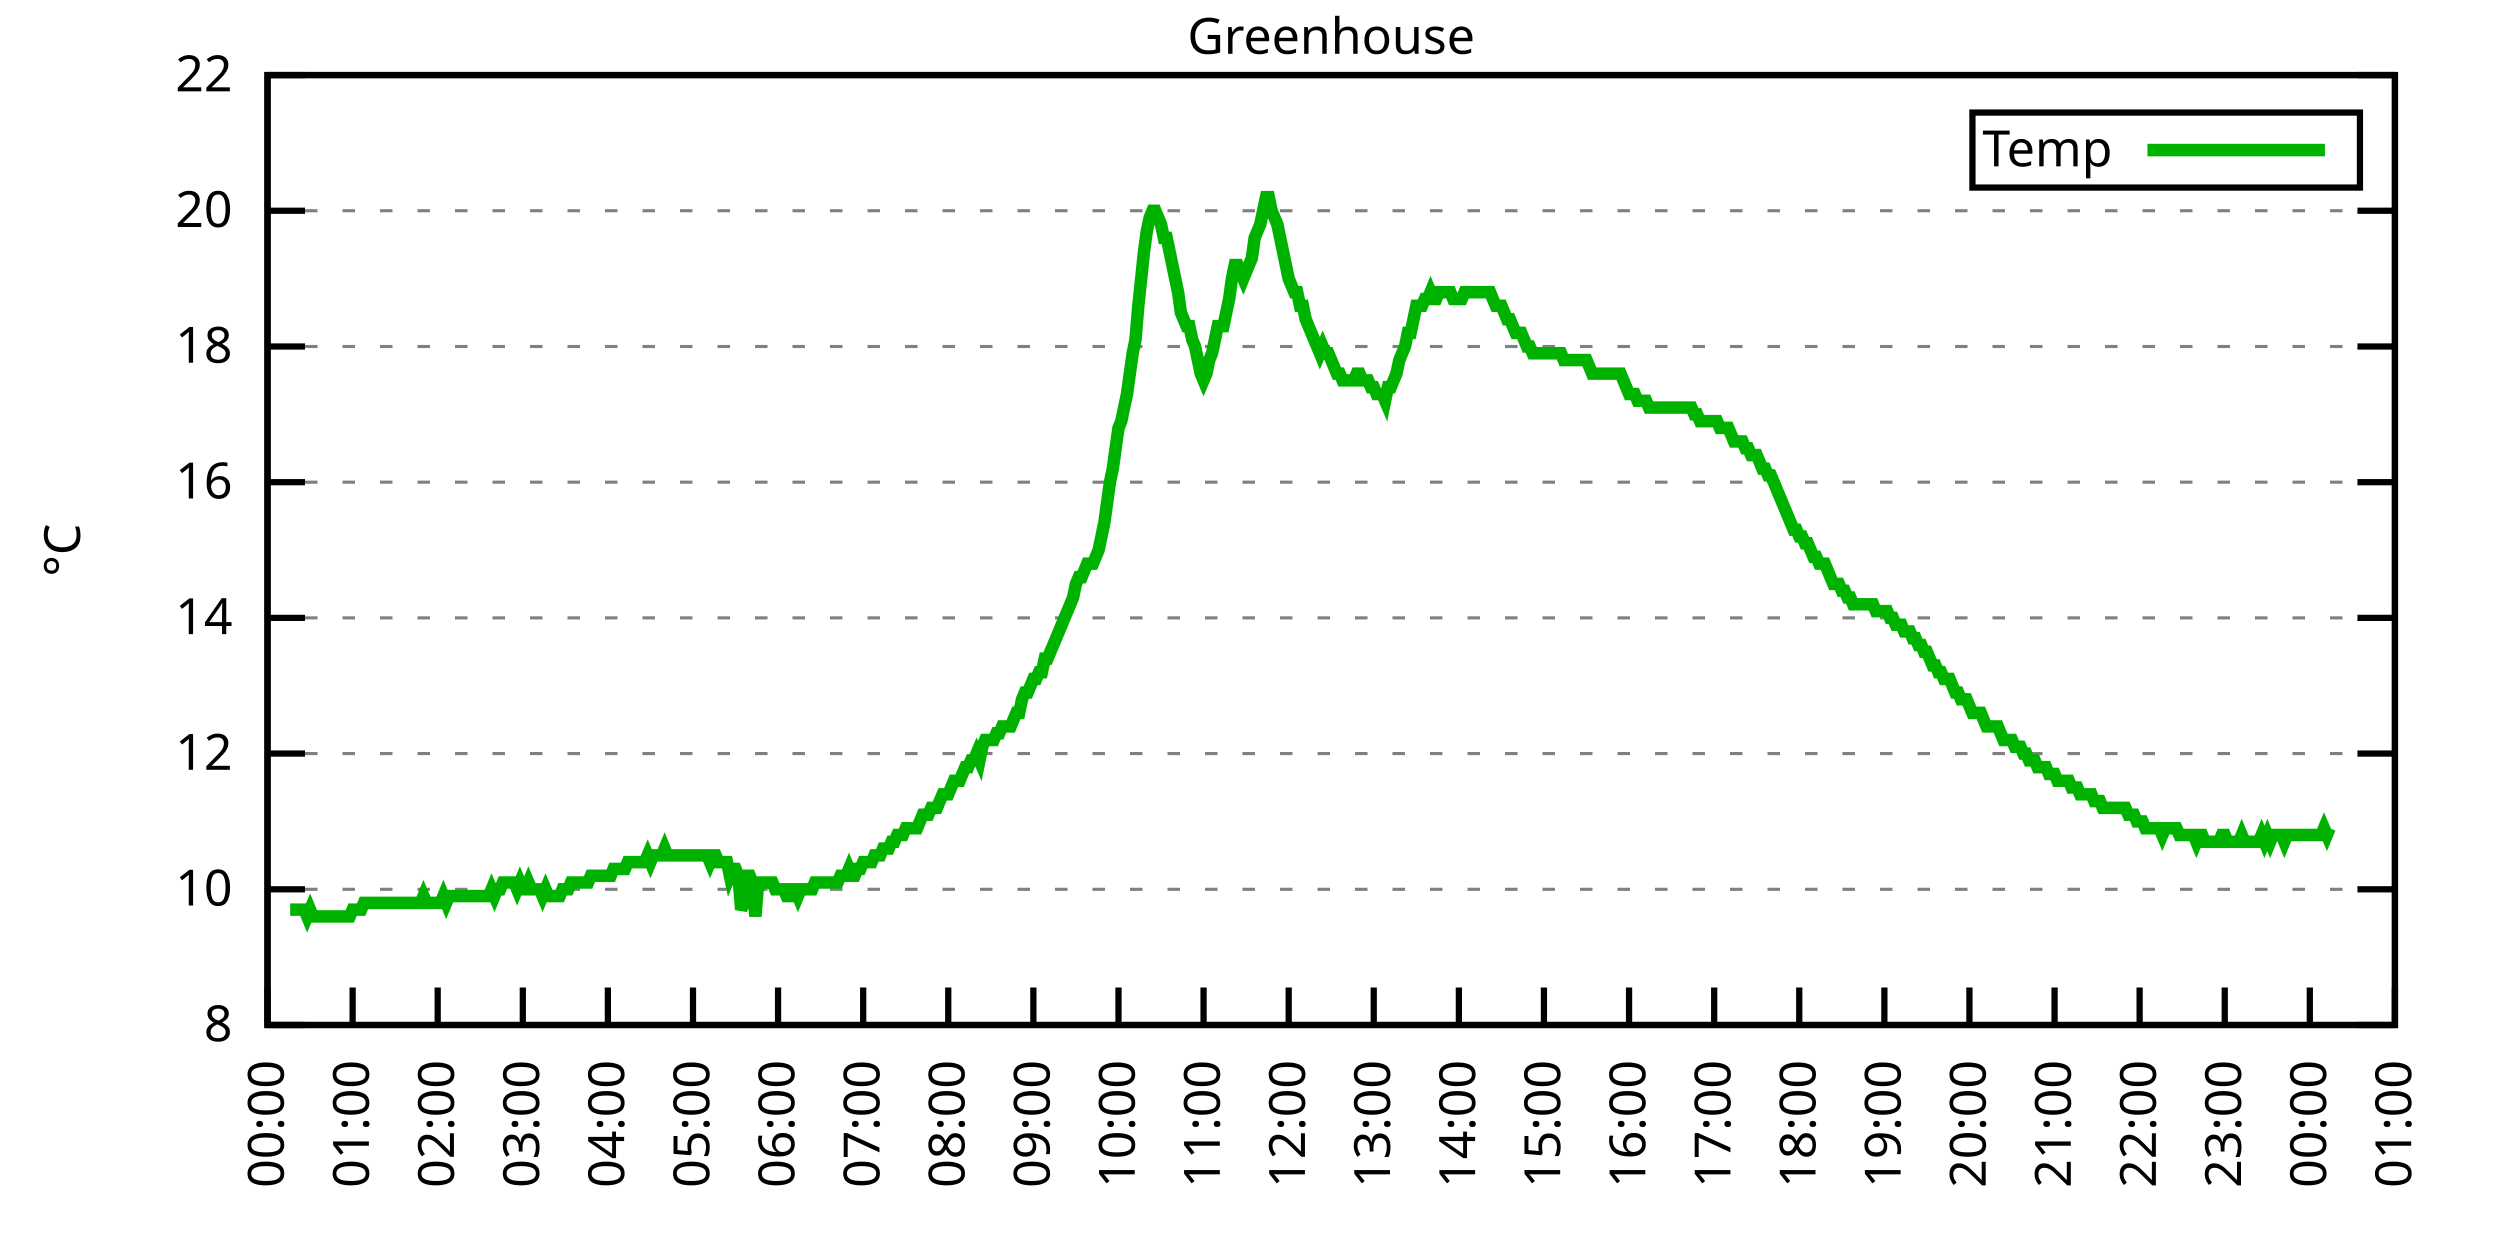
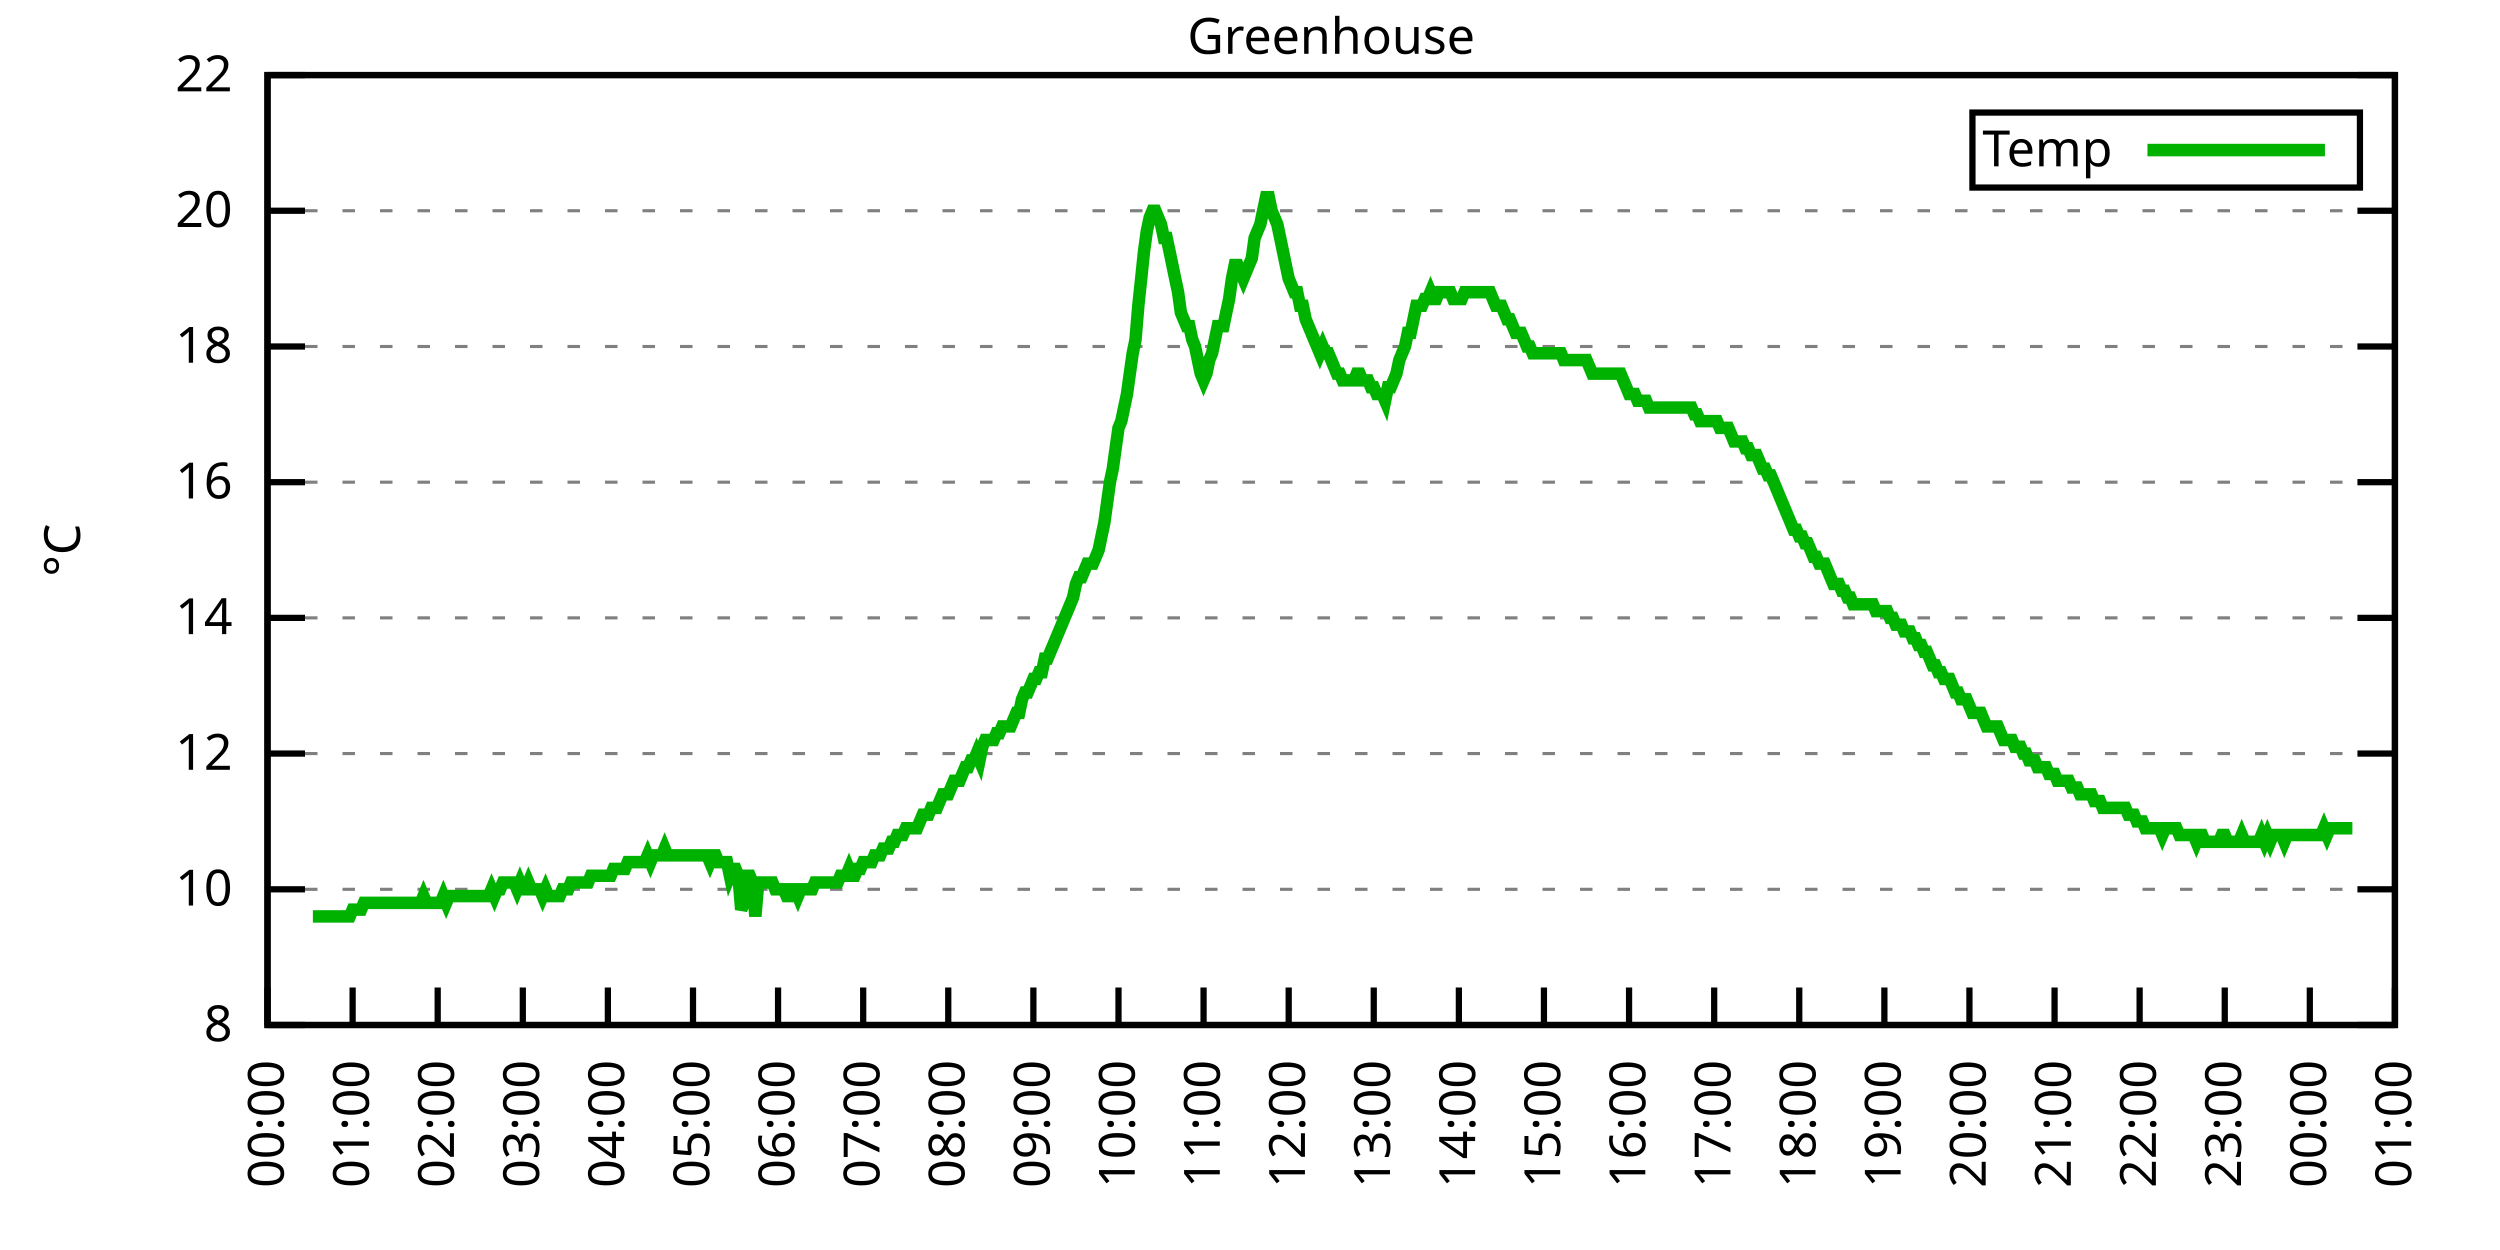
<svg xmlns="http://www.w3.org/2000/svg" xmlns:xlink="http://www.w3.org/1999/xlink" width="400" height="200" viewBox="0 0 400 200">
  <g id="gnuplot_canvas">
    <rect x="0" y="0" width="400" height="200" fill="none" />
    <defs>
      <circle id="gpDot" r="0.5" stroke-width="0.5" stroke="currentColor" />
      <path id="gpPt0" stroke-width="0.333" stroke="currentColor" d="M-1,0 h2 M0,-1 v2" />
      <path id="gpPt1" stroke-width="0.333" stroke="currentColor" d="M-1,-1 L1,1 M1,-1 L-1,1" />
      <path id="gpPt2" stroke-width="0.333" stroke="currentColor" d="M-1,0 L1,0 M0,-1 L0,1 M-1,-1 L1,1 M-1,1 L1,-1" />
      <rect id="gpPt3" stroke-width="0.333" stroke="currentColor" x="-1" y="-1" width="2" height="2" />
      <rect id="gpPt4" stroke-width="0.333" stroke="currentColor" fill="currentColor" x="-1" y="-1" width="2" height="2" />
      <circle id="gpPt5" stroke-width="0.333" stroke="currentColor" cx="0" cy="0" r="1" />
      <use xlink:href="#gpPt5" id="gpPt6" fill="currentColor" stroke="none" />
      <path id="gpPt7" stroke-width="0.333" stroke="currentColor" d="M0,-1.33 L-1.33,0.67 L1.33,0.67 z" />
      <use xlink:href="#gpPt7" id="gpPt8" fill="currentColor" stroke="none" />
      <use xlink:href="#gpPt7" id="gpPt9" stroke="currentColor" transform="rotate(180)" />
      <use xlink:href="#gpPt9" id="gpPt10" fill="currentColor" stroke="none" />
      <use xlink:href="#gpPt3" id="gpPt11" stroke="currentColor" transform="rotate(45)" />
      <use xlink:href="#gpPt11" id="gpPt12" fill="currentColor" stroke="none" />
      <path id="gpPt13" stroke-width="0.333" stroke="currentColor" d="M0,1.330 L1.265,0.411 L0.782,-1.067 L-0.782,-1.076 L-1.265,0.411 z" />
      <use xlink:href="#gpPt13" id="gpPt14" fill="currentColor" stroke="none" />
      <filter id="textbox" filterUnits="objectBoundingBox" x="0" y="0" height="1" width="1">
        <feFlood flood-color="white" flood-opacity="1" result="bgnd" />
        <feComposite in="SourceGraphic" in2="bgnd" operator="atop" />
      </filter>
      <filter id="greybox" filterUnits="objectBoundingBox" x="0" y="0" height="1" width="1">
        <feFlood flood-color="lightgrey" flood-opacity="1" result="grey" />
        <feComposite in="SourceGraphic" in2="grey" operator="atop" />
      </filter>
    </defs>
    <g fill="none" color="white" stroke="currentColor" stroke-width="1.00" stroke-linecap="butt" stroke-linejoin="miter">
</g>
    <g fill="none" color="black" stroke="currentColor" stroke-width="1.00" stroke-linecap="butt" stroke-linejoin="miter">
      <g stroke="none" shape-rendering="crispEdges">
        <polygon fill="rgb(255, 255, 255)" points="42.80,164.00 383.18,164.00 383.18,12.02 42.80,12.02 " />
      </g>
    </g>
    <g fill="none" color="black" stroke="currentColor" stroke-width="1.00" stroke-linecap="butt" stroke-linejoin="miter">
</g>
    <g fill="none" color="black" stroke="black" stroke-width="0.50" stroke-linecap="butt" stroke-linejoin="miter">
</g>
    <g fill="none" color="gray" stroke="currentColor" stroke-width="0.50" stroke-linecap="butt" stroke-linejoin="miter">
      <path stroke="gray" stroke-dasharray="2,4" class="gridline" d="M42.80,164.00 L383.19,164.00  " />
    </g>
    <g fill="none" color="gray" stroke="gray" stroke-width="1.00" stroke-linecap="butt" stroke-linejoin="miter">
</g>
    <g fill="none" color="black" stroke="currentColor" stroke-width="1.00" stroke-linecap="butt" stroke-linejoin="miter">
      <path stroke="black" d="M42.80,164.00 L48.80,164.00 M383.19,164.00 L377.19,164.00  " />
      <g transform="translate(37.20,166.60)" stroke="none" fill="black" font-family="Sans" font-size="8.00" text-anchor="end">
        <text>
          <tspan font-family="Sans"> 8</tspan>
        </text>
      </g>
    </g>
    <g fill="none" color="black" stroke="currentColor" stroke-width="1.00" stroke-linecap="butt" stroke-linejoin="miter">
</g>
    <g fill="none" color="black" stroke="black" stroke-width="0.50" stroke-linecap="butt" stroke-linejoin="miter">
</g>
    <g fill="none" color="gray" stroke="currentColor" stroke-width="0.50" stroke-linecap="butt" stroke-linejoin="miter">
      <path stroke="gray" stroke-dasharray="2,4" class="gridline" d="M42.80,142.29 L383.19,142.29  " />
    </g>
    <g fill="none" color="gray" stroke="gray" stroke-width="1.00" stroke-linecap="butt" stroke-linejoin="miter">
</g>
    <g fill="none" color="black" stroke="currentColor" stroke-width="1.00" stroke-linecap="butt" stroke-linejoin="miter">
      <path stroke="black" d="M42.80,142.29 L48.80,142.29 M383.19,142.29 L377.19,142.29  " />
      <g transform="translate(37.20,144.89)" stroke="none" fill="black" font-family="Sans" font-size="8.00" text-anchor="end">
        <text>
          <tspan font-family="Sans"> 10</tspan>
        </text>
      </g>
    </g>
    <g fill="none" color="black" stroke="currentColor" stroke-width="1.00" stroke-linecap="butt" stroke-linejoin="miter">
</g>
    <g fill="none" color="black" stroke="black" stroke-width="0.50" stroke-linecap="butt" stroke-linejoin="miter">
</g>
    <g fill="none" color="gray" stroke="currentColor" stroke-width="0.50" stroke-linecap="butt" stroke-linejoin="miter">
      <path stroke="gray" stroke-dasharray="2,4" class="gridline" d="M42.80,120.57 L383.19,120.57  " />
    </g>
    <g fill="none" color="gray" stroke="gray" stroke-width="1.00" stroke-linecap="butt" stroke-linejoin="miter">
</g>
    <g fill="none" color="black" stroke="currentColor" stroke-width="1.00" stroke-linecap="butt" stroke-linejoin="miter">
      <path stroke="black" d="M42.80,120.57 L48.80,120.57 M383.19,120.57 L377.19,120.57  " />
      <g transform="translate(37.20,123.17)" stroke="none" fill="black" font-family="Sans" font-size="8.00" text-anchor="end">
        <text>
          <tspan font-family="Sans"> 12</tspan>
        </text>
      </g>
    </g>
    <g fill="none" color="black" stroke="currentColor" stroke-width="1.00" stroke-linecap="butt" stroke-linejoin="miter">
</g>
    <g fill="none" color="black" stroke="black" stroke-width="0.50" stroke-linecap="butt" stroke-linejoin="miter">
</g>
    <g fill="none" color="gray" stroke="currentColor" stroke-width="0.50" stroke-linecap="butt" stroke-linejoin="miter">
      <path stroke="gray" stroke-dasharray="2,4" class="gridline" d="M42.80,98.86 L383.19,98.86  " />
    </g>
    <g fill="none" color="gray" stroke="gray" stroke-width="1.00" stroke-linecap="butt" stroke-linejoin="miter">
</g>
    <g fill="none" color="black" stroke="currentColor" stroke-width="1.00" stroke-linecap="butt" stroke-linejoin="miter">
      <path stroke="black" d="M42.80,98.86 L48.80,98.86 M383.19,98.86 L377.19,98.86  " />
      <g transform="translate(37.20,101.46)" stroke="none" fill="black" font-family="Sans" font-size="8.00" text-anchor="end">
        <text>
          <tspan font-family="Sans"> 14</tspan>
        </text>
      </g>
    </g>
    <g fill="none" color="black" stroke="currentColor" stroke-width="1.00" stroke-linecap="butt" stroke-linejoin="miter">
</g>
    <g fill="none" color="black" stroke="black" stroke-width="0.50" stroke-linecap="butt" stroke-linejoin="miter">
</g>
    <g fill="none" color="gray" stroke="currentColor" stroke-width="0.50" stroke-linecap="butt" stroke-linejoin="miter">
      <path stroke="gray" stroke-dasharray="2,4" class="gridline" d="M42.80,77.15 L383.19,77.15  " />
    </g>
    <g fill="none" color="gray" stroke="gray" stroke-width="1.00" stroke-linecap="butt" stroke-linejoin="miter">
</g>
    <g fill="none" color="black" stroke="currentColor" stroke-width="1.00" stroke-linecap="butt" stroke-linejoin="miter">
      <path stroke="black" d="M42.80,77.15 L48.80,77.15 M383.19,77.15 L377.19,77.15  " />
      <g transform="translate(37.20,79.75)" stroke="none" fill="black" font-family="Sans" font-size="8.00" text-anchor="end">
        <text>
          <tspan font-family="Sans"> 16</tspan>
        </text>
      </g>
    </g>
    <g fill="none" color="black" stroke="currentColor" stroke-width="1.00" stroke-linecap="butt" stroke-linejoin="miter">
</g>
    <g fill="none" color="black" stroke="black" stroke-width="0.50" stroke-linecap="butt" stroke-linejoin="miter">
</g>
    <g fill="none" color="gray" stroke="currentColor" stroke-width="0.50" stroke-linecap="butt" stroke-linejoin="miter">
      <path stroke="gray" stroke-dasharray="2,4" class="gridline" d="M42.80,55.44 L383.19,55.44  " />
    </g>
    <g fill="none" color="gray" stroke="gray" stroke-width="1.00" stroke-linecap="butt" stroke-linejoin="miter">
</g>
    <g fill="none" color="black" stroke="currentColor" stroke-width="1.00" stroke-linecap="butt" stroke-linejoin="miter">
      <path stroke="black" d="M42.80,55.44 L48.80,55.44 M383.19,55.44 L377.19,55.44  " />
      <g transform="translate(37.20,58.04)" stroke="none" fill="black" font-family="Sans" font-size="8.00" text-anchor="end">
        <text>
          <tspan font-family="Sans"> 18</tspan>
        </text>
      </g>
    </g>
    <g fill="none" color="black" stroke="currentColor" stroke-width="1.00" stroke-linecap="butt" stroke-linejoin="miter">
</g>
    <g fill="none" color="black" stroke="black" stroke-width="0.50" stroke-linecap="butt" stroke-linejoin="miter">
</g>
    <g fill="none" color="gray" stroke="currentColor" stroke-width="0.50" stroke-linecap="butt" stroke-linejoin="miter">
      <path stroke="gray" stroke-dasharray="2,4" class="gridline" d="M42.80,33.72 L383.19,33.72  " />
    </g>
    <g fill="none" color="gray" stroke="gray" stroke-width="1.00" stroke-linecap="butt" stroke-linejoin="miter">
</g>
    <g fill="none" color="black" stroke="currentColor" stroke-width="1.00" stroke-linecap="butt" stroke-linejoin="miter">
      <path stroke="black" d="M42.80,33.72 L48.80,33.72 M383.19,33.72 L377.19,33.72  " />
      <g transform="translate(37.20,36.32)" stroke="none" fill="black" font-family="Sans" font-size="8.00" text-anchor="end">
        <text>
          <tspan font-family="Sans"> 20</tspan>
        </text>
      </g>
    </g>
    <g fill="none" color="black" stroke="currentColor" stroke-width="1.00" stroke-linecap="butt" stroke-linejoin="miter">
</g>
    <g fill="none" color="black" stroke="black" stroke-width="0.50" stroke-linecap="butt" stroke-linejoin="miter">
</g>
    <g fill="none" color="gray" stroke="currentColor" stroke-width="0.50" stroke-linecap="butt" stroke-linejoin="miter">
      <path stroke="gray" stroke-dasharray="2,4" class="gridline" d="M42.80,12.01 L383.19,12.01  " />
    </g>
    <g fill="none" color="gray" stroke="gray" stroke-width="1.00" stroke-linecap="butt" stroke-linejoin="miter">
</g>
    <g fill="none" color="black" stroke="currentColor" stroke-width="1.00" stroke-linecap="butt" stroke-linejoin="miter">
      <path stroke="black" d="M42.80,12.01 L48.80,12.01 M383.19,12.01 L377.19,12.01  " />
      <g transform="translate(37.20,14.61)" stroke="none" fill="black" font-family="Sans" font-size="8.00" text-anchor="end">
        <text>
          <tspan font-family="Sans"> 22</tspan>
        </text>
      </g>
    </g>
    <g fill="none" color="black" stroke="currentColor" stroke-width="1.00" stroke-linecap="butt" stroke-linejoin="miter">
      <path stroke="black" d="M42.80,164.00 L42.80,158.00  " />
      <g transform="translate(45.40,169.60) rotate(270.00)" stroke="none" fill="black" font-family="Sans" font-size="8.00" text-anchor="end">
        <text>
          <tspan font-family="Sans">00:00</tspan>
        </text>
      </g>
    </g>
    <g fill="none" color="black" stroke="currentColor" stroke-width="1.00" stroke-linecap="butt" stroke-linejoin="miter">
      <path stroke="black" d="M56.42,164.00 L56.42,158.00  " />
      <g transform="translate(59.02,169.60) rotate(270.00)" stroke="none" fill="black" font-family="Sans" font-size="8.00" text-anchor="end">
        <text>
          <tspan font-family="Sans">01:00</tspan>
        </text>
      </g>
    </g>
    <g fill="none" color="black" stroke="currentColor" stroke-width="1.00" stroke-linecap="butt" stroke-linejoin="miter">
      <path stroke="black" d="M70.03,164.00 L70.03,158.00  " />
      <g transform="translate(72.63,169.60) rotate(270.00)" stroke="none" fill="black" font-family="Sans" font-size="8.00" text-anchor="end">
        <text>
          <tspan font-family="Sans">02:00</tspan>
        </text>
      </g>
    </g>
    <g fill="none" color="black" stroke="currentColor" stroke-width="1.00" stroke-linecap="butt" stroke-linejoin="miter">
      <path stroke="black" d="M83.65,164.00 L83.65,158.00  " />
      <g transform="translate(86.25,169.60) rotate(270.00)" stroke="none" fill="black" font-family="Sans" font-size="8.00" text-anchor="end">
        <text>
          <tspan font-family="Sans">03:00</tspan>
        </text>
      </g>
    </g>
    <g fill="none" color="black" stroke="currentColor" stroke-width="1.00" stroke-linecap="butt" stroke-linejoin="miter">
      <path stroke="black" d="M97.26,164.00 L97.26,158.00  " />
      <g transform="translate(99.86,169.60) rotate(270.00)" stroke="none" fill="black" font-family="Sans" font-size="8.00" text-anchor="end">
        <text>
          <tspan font-family="Sans">04:00</tspan>
        </text>
      </g>
    </g>
    <g fill="none" color="black" stroke="currentColor" stroke-width="1.00" stroke-linecap="butt" stroke-linejoin="miter">
      <path stroke="black" d="M110.88,164.00 L110.88,158.00  " />
      <g transform="translate(113.48,169.60) rotate(270.00)" stroke="none" fill="black" font-family="Sans" font-size="8.00" text-anchor="end">
        <text>
          <tspan font-family="Sans">05:00</tspan>
        </text>
      </g>
    </g>
    <g fill="none" color="black" stroke="currentColor" stroke-width="1.00" stroke-linecap="butt" stroke-linejoin="miter">
      <path stroke="black" d="M124.49,164.00 L124.49,158.00  " />
      <g transform="translate(127.09,169.60) rotate(270.00)" stroke="none" fill="black" font-family="Sans" font-size="8.00" text-anchor="end">
        <text>
          <tspan font-family="Sans">06:00</tspan>
        </text>
      </g>
    </g>
    <g fill="none" color="black" stroke="currentColor" stroke-width="1.00" stroke-linecap="butt" stroke-linejoin="miter">
      <path stroke="black" d="M138.11,164.00 L138.11,158.00  " />
      <g transform="translate(140.71,169.60) rotate(270.00)" stroke="none" fill="black" font-family="Sans" font-size="8.00" text-anchor="end">
        <text>
          <tspan font-family="Sans">07:00</tspan>
        </text>
      </g>
    </g>
    <g fill="none" color="black" stroke="currentColor" stroke-width="1.00" stroke-linecap="butt" stroke-linejoin="miter">
      <path stroke="black" d="M151.72,164.00 L151.72,158.00  " />
      <g transform="translate(154.32,169.60) rotate(270.00)" stroke="none" fill="black" font-family="Sans" font-size="8.00" text-anchor="end">
        <text>
          <tspan font-family="Sans">08:00</tspan>
        </text>
      </g>
    </g>
    <g fill="none" color="black" stroke="currentColor" stroke-width="1.00" stroke-linecap="butt" stroke-linejoin="miter">
      <path stroke="black" d="M165.34,164.00 L165.34,158.00  " />
      <g transform="translate(167.94,169.60) rotate(270.00)" stroke="none" fill="black" font-family="Sans" font-size="8.00" text-anchor="end">
        <text>
          <tspan font-family="Sans">09:00</tspan>
        </text>
      </g>
    </g>
    <g fill="none" color="black" stroke="currentColor" stroke-width="1.00" stroke-linecap="butt" stroke-linejoin="miter">
      <path stroke="black" d="M178.96,164.00 L178.96,158.00  " />
      <g transform="translate(181.56,169.60) rotate(270.00)" stroke="none" fill="black" font-family="Sans" font-size="8.00" text-anchor="end">
        <text>
          <tspan font-family="Sans">10:00</tspan>
        </text>
      </g>
    </g>
    <g fill="none" color="black" stroke="currentColor" stroke-width="1.00" stroke-linecap="butt" stroke-linejoin="miter">
      <path stroke="black" d="M192.57,164.00 L192.57,158.00  " />
      <g transform="translate(195.17,169.60) rotate(270.00)" stroke="none" fill="black" font-family="Sans" font-size="8.00" text-anchor="end">
        <text>
          <tspan font-family="Sans">11:00</tspan>
        </text>
      </g>
    </g>
    <g fill="none" color="black" stroke="currentColor" stroke-width="1.00" stroke-linecap="butt" stroke-linejoin="miter">
      <path stroke="black" d="M206.19,164.00 L206.19,158.00  " />
      <g transform="translate(208.79,169.60) rotate(270.00)" stroke="none" fill="black" font-family="Sans" font-size="8.00" text-anchor="end">
        <text>
          <tspan font-family="Sans">12:00</tspan>
        </text>
      </g>
    </g>
    <g fill="none" color="black" stroke="currentColor" stroke-width="1.00" stroke-linecap="butt" stroke-linejoin="miter">
      <path stroke="black" d="M219.80,164.00 L219.80,158.00  " />
      <g transform="translate(222.40,169.60) rotate(270.00)" stroke="none" fill="black" font-family="Sans" font-size="8.00" text-anchor="end">
        <text>
          <tspan font-family="Sans">13:00</tspan>
        </text>
      </g>
    </g>
    <g fill="none" color="black" stroke="currentColor" stroke-width="1.00" stroke-linecap="butt" stroke-linejoin="miter">
      <path stroke="black" d="M233.42,164.00 L233.42,158.00  " />
      <g transform="translate(236.02,169.60) rotate(270.00)" stroke="none" fill="black" font-family="Sans" font-size="8.00" text-anchor="end">
        <text>
          <tspan font-family="Sans">14:00</tspan>
        </text>
      </g>
    </g>
    <g fill="none" color="black" stroke="currentColor" stroke-width="1.00" stroke-linecap="butt" stroke-linejoin="miter">
      <path stroke="black" d="M247.03,164.00 L247.03,158.00  " />
      <g transform="translate(249.63,169.60) rotate(270.00)" stroke="none" fill="black" font-family="Sans" font-size="8.00" text-anchor="end">
        <text>
          <tspan font-family="Sans">15:00</tspan>
        </text>
      </g>
    </g>
    <g fill="none" color="black" stroke="currentColor" stroke-width="1.00" stroke-linecap="butt" stroke-linejoin="miter">
      <path stroke="black" d="M260.65,164.00 L260.65,158.00  " />
      <g transform="translate(263.25,169.60) rotate(270.00)" stroke="none" fill="black" font-family="Sans" font-size="8.00" text-anchor="end">
        <text>
          <tspan font-family="Sans">16:00</tspan>
        </text>
      </g>
    </g>
    <g fill="none" color="black" stroke="currentColor" stroke-width="1.00" stroke-linecap="butt" stroke-linejoin="miter">
      <path stroke="black" d="M274.27,164.00 L274.27,158.00  " />
      <g transform="translate(276.87,169.60) rotate(270.00)" stroke="none" fill="black" font-family="Sans" font-size="8.00" text-anchor="end">
        <text>
          <tspan font-family="Sans">17:00</tspan>
        </text>
      </g>
    </g>
    <g fill="none" color="black" stroke="currentColor" stroke-width="1.00" stroke-linecap="butt" stroke-linejoin="miter">
      <path stroke="black" d="M287.88,164.00 L287.88,158.00  " />
      <g transform="translate(290.48,169.60) rotate(270.00)" stroke="none" fill="black" font-family="Sans" font-size="8.00" text-anchor="end">
        <text>
          <tspan font-family="Sans">18:00</tspan>
        </text>
      </g>
    </g>
    <g fill="none" color="black" stroke="currentColor" stroke-width="1.00" stroke-linecap="butt" stroke-linejoin="miter">
      <path stroke="black" d="M301.50,164.00 L301.50,158.00  " />
      <g transform="translate(304.10,169.60) rotate(270.00)" stroke="none" fill="black" font-family="Sans" font-size="8.00" text-anchor="end">
        <text>
          <tspan font-family="Sans">19:00</tspan>
        </text>
      </g>
    </g>
    <g fill="none" color="black" stroke="currentColor" stroke-width="1.00" stroke-linecap="butt" stroke-linejoin="miter">
      <path stroke="black" d="M315.11,164.00 L315.11,158.00  " />
      <g transform="translate(317.71,169.60) rotate(270.00)" stroke="none" fill="black" font-family="Sans" font-size="8.00" text-anchor="end">
        <text>
          <tspan font-family="Sans">20:00</tspan>
        </text>
      </g>
    </g>
    <g fill="none" color="black" stroke="currentColor" stroke-width="1.00" stroke-linecap="butt" stroke-linejoin="miter">
      <path stroke="black" d="M328.73,164.00 L328.73,158.00  " />
      <g transform="translate(331.33,169.60) rotate(270.00)" stroke="none" fill="black" font-family="Sans" font-size="8.00" text-anchor="end">
        <text>
          <tspan font-family="Sans">21:00</tspan>
        </text>
      </g>
    </g>
    <g fill="none" color="black" stroke="currentColor" stroke-width="1.00" stroke-linecap="butt" stroke-linejoin="miter">
      <path stroke="black" d="M342.34,164.00 L342.34,158.00  " />
      <g transform="translate(344.94,169.60) rotate(270.00)" stroke="none" fill="black" font-family="Sans" font-size="8.00" text-anchor="end">
        <text>
          <tspan font-family="Sans">22:00</tspan>
        </text>
      </g>
    </g>
    <g fill="none" color="black" stroke="currentColor" stroke-width="1.00" stroke-linecap="butt" stroke-linejoin="miter">
      <path stroke="black" d="M355.96,164.00 L355.96,158.00  " />
      <g transform="translate(358.56,169.60) rotate(270.00)" stroke="none" fill="black" font-family="Sans" font-size="8.00" text-anchor="end">
        <text>
          <tspan font-family="Sans">23:00</tspan>
        </text>
      </g>
    </g>
    <g fill="none" color="black" stroke="currentColor" stroke-width="1.00" stroke-linecap="butt" stroke-linejoin="miter">
      <path stroke="black" d="M369.57,164.00 L369.57,158.00  " />
      <g transform="translate(372.17,169.60) rotate(270.00)" stroke="none" fill="black" font-family="Sans" font-size="8.00" text-anchor="end">
        <text>
          <tspan font-family="Sans">00:00</tspan>
        </text>
      </g>
    </g>
    <g fill="none" color="black" stroke="currentColor" stroke-width="1.00" stroke-linecap="butt" stroke-linejoin="miter">
      <path stroke="black" d="M383.19,164.00 L383.19,158.00  " />
      <g transform="translate(385.79,169.60) rotate(270.00)" stroke="none" fill="black" font-family="Sans" font-size="8.00" text-anchor="end">
        <text>
          <tspan font-family="Sans">01:00</tspan>
        </text>
      </g>
    </g>
    <g fill="none" color="black" stroke="currentColor" stroke-width="1.00" stroke-linecap="butt" stroke-linejoin="miter">
</g>
    <g fill="none" color="black" stroke="currentColor" stroke-width="1.00" stroke-linecap="butt" stroke-linejoin="miter">
      <path stroke="black" d="M42.80,12.01 L42.80,164.00 L383.19,164.00 L383.19,12.01 L42.80,12.01 Z  " />
    </g>
    <g fill="none" color="black" stroke="currentColor" stroke-width="1.00" stroke-linecap="butt" stroke-linejoin="miter">
</g>
    <g fill="none" color="black" stroke="currentColor" stroke-width="1.00" stroke-linecap="butt" stroke-linejoin="miter">
      <path stroke="black" d="M315.59,30.01 L315.59,18.01 L377.59,18.01 L377.59,30.01 L315.59,30.01 Z  " />
    </g>
    <g id="Greenhouse_plot_1">
      <g fill="none" color="white" stroke="black" stroke-width="2.00" stroke-linecap="butt" stroke-linejoin="miter">
</g>
      <g fill="none" color="black" stroke="currentColor" stroke-width="2.00" stroke-linecap="butt" stroke-linejoin="miter">
        <g transform="translate(337.99,26.61)" stroke="none" fill="black" font-family="Sans" font-size="8.00" text-anchor="end">
          <text>
            <tspan font-family="Sans">Temp</tspan>
          </text>
        </g>
      </g>
      <g fill="none" color="black" stroke="currentColor" stroke-width="2.00" stroke-linecap="butt" stroke-linejoin="miter">
-         <path stroke="rgb(  0, 178,   0)" d="M343.59,24.01 L371.99,24.01 M46.43,145.54 L46.88,145.54 L47.34,145.54 L47.79,145.54 L48.25,145.54 L48.70,145.54   L49.15,146.63 L49.61,145.54 L50.06,146.63 L50.52,146.63 L50.97,146.63 L51.42,146.63 L51.88,146.63 L52.33,146.63   L52.78,146.63 L53.24,146.63 L53.69,146.63 L54.15,146.63 L54.60,146.63 L55.05,146.63 L55.51,146.63 L55.96,146.63   L56.42,145.54 L56.87,145.54 L57.32,145.54 L57.78,145.54 L58.23,144.46 L58.68,144.46 L59.14,144.46 L59.59,144.46   L60.05,144.46 L60.50,144.46 L60.95,144.46 L61.41,144.46 L61.86,144.46 L62.32,144.46 L62.77,144.46 L63.22,144.46   L63.68,144.46 L64.13,144.46 L64.58,144.46 L65.04,144.46 L65.49,144.46 L65.95,144.46 L66.40,144.46 L66.85,144.46   L67.31,144.46 L67.76,143.37 L68.22,144.46 L68.67,144.46 L69.12,144.46 L69.58,144.46 L70.03,144.46 L70.49,144.46   L70.94,143.37 L71.39,144.46 L71.85,143.37 L72.30,143.37 L72.75,143.37 L73.21,143.37 L73.66,143.37 L74.12,143.37   L74.57,143.37 L75.02,143.37 L75.48,143.37 L75.93,143.37 L76.39,143.37 L76.84,143.37 L77.29,143.37 L77.75,143.37   L78.20,143.37 L78.65,142.29 L79.11,143.37 L79.56,142.29 L80.02,142.29 L80.47,141.20 L80.92,141.20 L81.38,141.20   L81.83,141.20 L82.29,141.20 L82.74,142.29 L83.19,141.20 L83.65,142.29 L84.10,142.29 L84.55,141.20 L85.01,142.29   L85.46,142.29 L85.92,142.29 L86.37,142.29 L86.82,143.37 L87.28,142.29 L87.73,143.37 L88.19,143.37 L88.64,143.37   L89.09,143.37 L89.55,143.37 L90.00,142.29 L90.45,142.29 L90.91,142.29 L91.36,141.20 L91.82,141.20 L92.27,141.20   L92.72,141.20 L93.18,141.20 L93.63,141.20 L94.09,141.20 L94.54,140.12 L94.99,140.12 L95.45,140.12 L95.90,140.12   L96.35,140.12 L96.81,140.12 L97.26,140.12 L97.72,140.12 L98.17,139.03 L98.62,139.03 L99.08,139.03 L99.53,139.03   L99.99,139.03 L100.44,137.94 L100.89,137.94 L101.35,137.94 L101.80,137.94 L102.25,137.94 L102.71,137.94 L103.16,137.94   L103.62,136.86 L104.07,137.94 L104.52,136.86 L104.98,136.86 L105.43,136.86 L105.89,136.86 L106.34,135.77 L106.79,136.86   L107.25,136.86 L107.70,136.86 L108.15,136.86 L108.61,136.86 L109.06,136.86 L109.52,136.86 L109.97,136.86 L110.42,136.86   L110.88,136.86 L111.33,136.86 L111.79,136.86 L112.24,136.86 L112.69,136.86 L113.15,136.86 L113.60,137.94 L114.05,136.86   L114.51,136.86 L114.96,137.94 L115.42,137.94 L115.87,137.94 L116.32,137.94 L116.78,140.12 L117.23,139.03 L117.69,139.03   L118.14,140.12 L118.59,145.54 L119.05,144.46 L119.50,140.12 L119.96,140.12 L120.41,141.20 L120.86,146.63 L121.32,141.20   L121.77,141.20 L122.22,141.20 L122.68,141.20 L123.13,141.20 L123.59,141.20 L124.04,142.29 L124.49,142.29 L124.95,142.29   L125.40,142.29 L125.86,143.37 L126.31,143.37 L126.76,142.29 L127.22,142.29 L127.67,143.37 L128.12,142.29 L128.58,142.29   L129.03,142.29 L129.49,142.29 L129.94,142.29 L130.39,141.20 L130.85,141.20 L131.30,141.20 L131.76,141.20 L132.21,141.20   L132.66,141.20 L133.12,141.20 L133.57,141.20 L134.02,141.20 L134.48,140.12 L134.93,140.12 L135.39,140.12 L135.84,139.03   L136.29,140.12 L136.75,140.12 L137.20,139.03 L137.66,139.03 L138.11,137.94 L138.56,137.94 L139.02,137.94 L139.47,137.94   L139.92,136.86 L140.38,136.86 L140.83,136.86 L141.29,135.77 L141.74,135.77 L142.19,135.77 L142.65,134.69 L143.10,134.69   L143.56,133.60 L144.01,133.60 L144.46,133.60 L144.92,132.52 L145.37,132.52 L145.82,132.52 L146.28,132.52 L146.73,132.52   L147.19,131.43 L147.64,130.35 L148.09,130.35 L148.55,130.35 L149.00,129.26 L149.46,129.26 L149.91,129.26 L150.36,128.17   L150.82,127.09 L151.27,127.09 L151.72,127.09 L152.18,126.00 L152.63,124.92 L153.09,124.92 L153.54,124.92 L153.99,123.83   L154.45,122.75 L154.90,122.75 L155.36,121.66 L155.81,121.66 L156.26,120.57 L156.72,121.66 L157.17,119.49 L157.62,118.40   L158.08,118.40 L158.53,118.40 L158.99,118.40 L159.44,117.32 L159.89,117.32 L160.35,116.23 L160.80,116.23 L161.26,116.23   L161.71,116.23 L162.16,115.15 L162.62,114.06 L163.07,114.06 L163.52,111.89 L163.98,110.80 L164.43,110.80 L164.89,109.72   L165.34,108.63 L165.79,108.63 L166.25,107.55 L166.70,107.55 L167.16,105.38 L167.61,105.38 L168.06,104.29 L168.52,103.20   L168.97,102.12 L169.43,101.03 L169.88,99.95 L170.33,98.86 L170.79,97.78 L171.24,96.69 L171.69,95.60 L172.15,93.43   L172.60,92.35 L173.06,92.35 L173.51,91.26 L173.96,90.18 L174.42,90.18 L174.87,90.18 L175.33,89.09 L175.78,88.00   L176.23,85.83 L176.69,83.66 L177.14,80.41 L177.59,77.15 L178.05,74.98 L178.50,71.72 L178.96,68.46 L179.41,67.38   L179.86,65.21 L180.32,63.04 L180.77,59.78 L181.23,56.52 L181.68,54.35 L182.13,48.92 L182.59,44.58 L183.04,40.24   L183.49,36.98 L183.95,34.81 L184.40,33.72 L184.86,33.72 L185.31,34.81 L185.76,35.89 L186.22,38.07 L186.67,38.07   L187.13,40.24 L187.58,42.41 L188.03,44.58 L188.49,46.75 L188.94,50.01 L189.39,51.09 L189.85,52.18 L190.30,52.18   L190.76,54.35 L191.21,55.44 L191.66,57.61 L192.12,59.78 L192.57,60.86 L193.03,59.78 L193.48,57.61 L193.93,56.52   L194.39,54.35 L194.84,52.18 L195.29,52.18 L195.75,52.18 L196.20,50.01 L196.66,47.84 L197.11,44.58 L197.56,42.41   L198.02,42.41 L198.47,43.49 L198.93,44.58 L199.38,43.49 L199.83,42.41 L200.29,41.32 L200.74,38.07 L201.19,36.98   L201.65,35.89 L202.10,33.72 L202.56,31.55 L203.01,31.55 L203.46,33.72 L203.92,34.81 L204.37,35.89 L204.83,38.07   L205.28,40.24 L205.73,42.41 L206.19,44.58 L206.64,45.66 L207.09,46.75 L207.55,46.75 L208.00,48.92 L208.46,48.92   L208.91,51.09 L209.36,52.18 L209.82,53.26 L210.27,54.35 L210.73,55.44 L211.18,56.52 L211.63,55.44 L212.09,56.52   L212.54,56.52 L213.00,57.61 L213.45,58.69 L213.90,59.78 L214.36,59.78 L214.81,60.86 L215.26,60.86 L215.72,60.86   L216.17,60.86 L216.63,60.86 L217.08,59.78 L217.53,59.78 L217.99,60.86 L218.44,60.86 L218.90,60.86 L219.35,61.95   L219.80,61.95 L220.26,63.04 L220.71,63.04 L221.16,63.04 L221.62,64.12 L222.07,61.95 L222.53,61.95 L222.98,60.86   L223.43,59.78 L223.89,57.61 L224.34,56.52 L224.80,55.44 L225.25,53.26 L225.70,53.26 L226.16,51.09 L226.61,48.92   L227.06,48.92 L227.52,48.92 L227.97,47.84 L228.43,47.84 L228.88,46.75 L229.33,47.84 L229.79,47.84 L230.24,46.75   L230.70,46.75 L231.15,46.75 L231.60,46.75 L232.06,46.75 L232.51,47.84 L232.96,47.84 L233.42,47.84 L233.87,47.84   L234.33,46.75 L234.78,46.75 L235.23,46.75 L235.69,46.75 L236.14,46.75 L236.60,46.75 L237.05,46.75 L237.50,46.75   L237.96,46.75 L238.41,46.75 L238.86,47.84 L239.32,48.92 L239.77,48.92 L240.23,48.92 L240.68,50.01 L241.13,51.09   L241.59,51.09 L242.04,52.18 L242.50,53.26 L242.95,53.26 L243.40,53.26 L243.86,54.35 L244.31,55.44 L244.76,55.44   L245.22,56.52 L245.67,56.52 L246.13,56.52 L246.58,56.52 L247.03,56.52 L247.49,56.52 L247.94,56.52 L248.40,56.52   L248.85,56.52 L249.30,56.52 L249.76,56.52 L250.21,57.61 L250.66,57.61 L251.12,57.61 L251.57,57.61 L252.03,57.61   L252.48,57.61 L252.93,57.61 L253.39,57.61 L253.84,57.61 L254.30,58.69 L254.75,59.78 L255.20,59.78 L255.66,59.78   L256.11,59.78 L256.56,59.78 L257.02,59.78 L257.47,59.78 L257.93,59.78 L258.38,59.78 L258.83,59.78 L259.29,59.78   L259.74,60.86 L260.20,61.95 L260.65,63.04 L261.10,63.04 L261.56,63.04 L262.01,64.12 L262.47,64.12 L262.92,64.12   L263.37,64.12 L263.83,65.21 L264.28,65.21 L264.73,65.21 L265.19,65.21 L265.64,65.21 L266.10,65.21 L266.55,65.21   L267.00,65.21 L267.46,65.21 L267.91,65.21 L268.37,65.21 L268.82,65.21 L269.27,65.21 L269.73,65.21 L270.18,65.21   L270.63,65.21 L271.09,66.29 L271.54,66.29 L272.00,67.38 L272.45,67.38 L272.90,67.38 L273.36,67.38 L273.81,67.38   L274.27,67.38 L274.72,67.38 L275.17,68.46 L275.63,68.46 L276.08,68.46 L276.53,68.46 L276.99,69.55 L277.44,70.63   L277.90,70.63 L278.35,70.63 L278.80,70.63 L279.26,71.72 L279.71,71.72 L280.17,72.81 L280.62,72.81 L281.07,72.81   L281.53,73.89 L281.98,74.98 L282.43,74.98 L282.89,76.06 L283.34,76.06 L283.80,77.15 L284.25,78.23 L284.70,79.32   L285.16,80.41 L285.61,81.49 L286.07,82.58 L286.52,83.66 L286.97,84.75 L287.43,84.75 L287.88,85.83 L288.33,85.83   L288.79,86.92 L289.24,86.92 L289.70,88.00 L290.15,89.09 L290.60,89.09 L291.06,90.18 L291.51,90.18 L291.97,90.18   L292.42,91.26 L292.87,92.35 L293.33,93.43 L293.78,93.43 L294.23,93.43 L294.69,94.52 L295.14,94.52 L295.60,95.60   L296.05,95.60 L296.50,96.69 L296.96,96.69 L297.41,96.69 L297.87,96.69 L298.32,96.69 L298.77,96.69 L299.23,96.69   L299.68,96.69 L300.13,97.78 L300.59,97.78 L301.04,97.78 L301.50,97.78 L301.95,97.78 L302.40,98.86 L302.86,98.86   L303.31,99.95 L303.77,99.95 L304.22,99.95 L304.67,101.03 L305.13,101.03 L305.58,101.03 L306.03,102.12 L306.49,102.12   L306.94,103.20 L307.40,103.20 L307.85,104.29 L308.30,104.29 L308.76,105.38 L309.21,106.46 L309.67,106.46 L310.12,107.55   L310.57,107.55 L311.03,108.63 L311.48,108.63 L311.94,108.63 L312.39,109.72 L312.84,110.80 L313.30,110.80 L313.75,111.89   L314.20,111.89 L314.66,111.89 L315.11,112.97 L315.57,114.06 L316.02,114.06 L316.47,114.06 L316.93,114.06 L317.38,115.15   L317.84,116.23 L318.29,116.23 L318.74,116.23 L319.20,116.23 L319.65,116.23 L320.10,117.32 L320.56,118.40 L321.01,118.40   L321.47,118.40 L321.92,118.40 L322.37,119.49 L322.83,119.49 L323.28,119.49 L323.74,120.57 L324.19,120.57 L324.64,121.66   L325.10,121.66 L325.55,121.66 L326.00,122.75 L326.46,122.75 L326.91,122.75 L327.37,122.75 L327.82,123.83 L328.27,123.83   L328.73,123.83 L329.18,124.92 L329.64,124.92 L330.09,124.92 L330.54,124.92 L331.00,124.92 L331.45,126.00 L331.90,126.00   L332.36,126.00 L332.81,127.09 L333.27,127.09 L333.72,127.09 L334.17,127.09 L334.63,127.09 L335.08,128.17 L335.54,128.17   L335.99,128.17 L336.44,129.26 L336.90,129.26 L337.35,129.26 L337.80,129.26 L338.26,129.26 L338.71,129.26 L339.17,129.26   L339.62,129.26 L340.07,129.26 L340.53,130.35 L340.98,130.35 L341.44,130.35 L341.89,131.43 L342.34,131.43 L342.80,131.43   L343.25,132.52 L343.70,132.52 L344.16,132.52 L344.61,132.52 L345.07,132.52 L345.52,132.52 L345.97,133.60 L346.43,132.52   L346.88,132.52 L347.34,132.52 L347.79,132.52 L348.24,132.52 L348.70,133.60 L349.15,133.60 L349.60,133.60 L350.06,133.60   L350.51,133.60 L350.97,133.60 L351.42,134.69 L351.87,133.60 L352.33,133.60 L352.78,134.69 L353.24,134.69 L353.69,134.69   L354.14,134.69 L354.60,134.69 L355.05,134.69 L355.50,133.60 L355.96,133.60 L356.41,134.69 L356.87,134.69 L357.32,134.69   L357.77,134.69 L358.23,134.69 L358.68,133.60 L359.14,134.69 L359.59,134.69 L360.04,134.69 L360.50,134.69 L360.95,134.69   L361.41,134.69 L361.86,133.60 L362.31,134.69 L362.77,133.60 L363.22,134.69 L363.67,133.60 L364.13,133.60 L364.58,133.60   L365.04,133.60 L365.49,134.69 L365.94,133.60 L366.40,133.60 L366.85,133.60 L367.31,133.60 L367.76,133.60 L368.21,133.60   L368.67,133.60 L369.12,133.60 L369.57,133.60 L370.03,133.60 L370.48,133.60 L370.94,133.60 L371.39,133.60 L371.84,132.52   L372.30,133.60 L372.75,132.52  " />
+         <path stroke="rgb(  0, 178,   0)" d="M343.59,24.01 L371.99,24.01 M50.06,146.63 L50.52,146.63 L50.97,146.63 L51.42,146.63 L51.88,146.63 L52.33,146.63   L52.78,146.63 L53.24,146.63 L53.69,146.63 L54.15,146.63 L54.60,146.63 L55.05,146.63 L55.51,146.63 L55.96,146.63   L56.42,145.54 L56.87,145.54 L57.32,145.54 L57.78,145.54 L58.23,144.46 L58.68,144.46 L59.14,144.46 L59.59,144.46   L60.05,144.46 L60.50,144.46 L60.95,144.46 L61.41,144.46 L61.86,144.46 L62.32,144.46 L62.77,144.46 L63.22,144.46   L63.68,144.46 L64.13,144.46 L64.58,144.46 L65.04,144.46 L65.49,144.46 L65.95,144.46 L66.40,144.46 L66.85,144.46   L67.31,144.46 L67.76,143.37 L68.22,144.46 L68.67,144.46 L69.12,144.46 L69.58,144.46 L70.03,144.46 L70.49,144.46   L70.94,143.37 L71.39,144.46 L71.85,143.37 L72.30,143.37 L72.75,143.37 L73.21,143.37 L73.66,143.37 L74.12,143.37   L74.57,143.37 L75.02,143.37 L75.48,143.37 L75.93,143.37 L76.39,143.37 L76.84,143.37 L77.29,143.37 L77.75,143.37   L78.20,143.37 L78.65,142.29 L79.11,143.37 L79.56,142.29 L80.02,142.29 L80.47,141.20 L80.92,141.20 L81.38,141.20   L81.83,141.20 L82.29,141.20 L82.74,142.29 L83.19,141.20 L83.65,142.29 L84.10,142.29 L84.55,141.20 L85.01,142.29   L85.46,142.29 L85.92,142.29 L86.37,142.29 L86.82,143.37 L87.28,142.29 L87.73,143.37 L88.19,143.37 L88.64,143.37   L89.09,143.37 L89.55,143.37 L90.00,142.29 L90.45,142.29 L90.91,142.29 L91.36,141.20 L91.82,141.20 L92.27,141.20   L92.72,141.20 L93.18,141.20 L93.63,141.20 L94.09,141.20 L94.54,140.12 L94.99,140.12 L95.45,140.12 L95.90,140.12   L96.35,140.12 L96.81,140.12 L97.26,140.12 L97.72,140.12 L98.17,139.03 L98.62,139.03 L99.08,139.03 L99.53,139.03   L99.99,139.03 L100.44,137.94 L100.89,137.94 L101.35,137.94 L101.80,137.94 L102.25,137.94 L102.71,137.94 L103.16,137.94   L103.62,136.86 L104.07,137.94 L104.52,136.86 L104.98,136.86 L105.43,136.86 L105.89,136.86 L106.34,135.77 L106.79,136.86   L107.25,136.86 L107.70,136.86 L108.15,136.86 L108.61,136.86 L109.06,136.86 L109.52,136.86 L109.97,136.86 L110.42,136.86   L110.88,136.86 L111.33,136.86 L111.79,136.86 L112.24,136.86 L112.69,136.86 L113.15,136.86 L113.60,137.94 L114.05,136.86   L114.51,136.86 L114.96,137.94 L115.42,137.94 L115.87,137.94 L116.32,137.94 L116.78,140.12 L117.23,139.03 L117.69,139.03   L118.14,140.12 L118.59,145.54 L119.05,144.46 L119.50,140.12 L119.96,140.12 L120.41,141.20 L120.86,146.63 L121.32,141.20   L121.77,141.20 L122.22,141.20 L122.68,141.20 L123.13,141.20 L123.59,141.20 L124.04,142.29 L124.49,142.29 L124.95,142.29   L125.40,142.29 L125.86,143.37 L126.31,143.37 L126.76,142.29 L127.22,142.29 L127.67,143.37 L128.12,142.29 L128.58,142.29   L129.03,142.29 L129.49,142.29 L129.94,142.29 L130.39,141.20 L130.85,141.20 L131.30,141.20 L131.76,141.20 L132.21,141.20   L132.66,141.20 L133.12,141.20 L133.57,141.20 L134.02,141.20 L134.48,140.12 L134.93,140.12 L135.39,140.12 L135.84,139.03   L136.29,140.12 L136.75,140.12 L137.20,139.03 L137.66,139.03 L138.11,137.94 L138.56,137.94 L139.02,137.94 L139.47,137.94   L139.92,136.86 L140.38,136.86 L140.83,136.86 L141.29,135.77 L141.74,135.77 L142.19,135.77 L142.65,134.69 L143.10,134.69   L143.56,133.60 L144.01,133.60 L144.46,133.60 L144.92,132.52 L145.37,132.52 L145.82,132.52 L146.28,132.52 L146.73,132.52   L147.19,131.43 L147.64,130.35 L148.09,130.35 L148.55,130.35 L149.00,129.26 L149.46,129.26 L149.91,129.26 L150.36,128.17   L150.82,127.09 L151.27,127.09 L151.72,127.09 L152.18,126.00 L152.63,124.92 L153.09,124.92 L153.54,124.92 L153.99,123.83   L154.45,122.75 L154.90,122.75 L155.36,121.66 L155.81,121.66 L156.26,120.57 L156.72,121.66 L157.17,119.49 L157.62,118.40   L158.08,118.40 L158.53,118.40 L158.99,118.40 L159.44,117.32 L159.89,117.32 L160.35,116.23 L160.80,116.23 L161.26,116.23   L161.71,116.23 L162.16,115.15 L162.62,114.06 L163.07,114.06 L163.52,111.89 L163.98,110.80 L164.43,110.80 L164.89,109.72   L165.34,108.63 L165.79,108.63 L166.25,107.55 L166.70,107.55 L167.16,105.38 L167.61,105.38 L168.06,104.29 L168.52,103.20   L168.97,102.12 L169.43,101.03 L169.88,99.95 L170.33,98.86 L170.79,97.78 L171.24,96.69 L171.69,95.60 L172.15,93.43   L172.60,92.35 L173.06,92.35 L173.51,91.26 L173.96,90.18 L174.42,90.18 L174.87,90.18 L175.33,89.09 L175.78,88.00   L176.23,85.83 L176.69,83.66 L177.14,80.41 L177.59,77.15 L178.05,74.98 L178.50,71.72 L178.96,68.46 L179.41,67.38   L179.86,65.21 L180.32,63.04 L180.77,59.78 L181.23,56.52 L181.68,54.35 L182.13,48.92 L182.59,44.58 L183.04,40.24   L183.49,36.98 L183.95,34.81 L184.40,33.72 L184.86,33.72 L185.31,34.81 L185.76,35.89 L186.22,38.07 L186.67,38.07   L187.13,40.24 L187.58,42.41 L188.03,44.58 L188.49,46.75 L188.94,50.01 L189.39,51.09 L189.85,52.18 L190.30,52.18   L190.76,54.35 L191.21,55.44 L191.66,57.61 L192.12,59.78 L192.57,60.86 L193.03,59.78 L193.48,57.61 L193.93,56.52   L194.39,54.35 L194.84,52.18 L195.29,52.18 L195.75,52.18 L196.20,50.01 L196.66,47.84 L197.11,44.58 L197.56,42.41   L198.02,42.41 L198.47,43.49 L198.93,44.58 L199.38,43.49 L199.83,42.41 L200.29,41.32 L200.74,38.07 L201.19,36.98   L201.65,35.89 L202.10,33.72 L202.56,31.55 L203.01,31.55 L203.46,33.72 L203.92,34.81 L204.37,35.89 L204.83,38.07   L205.28,40.24 L205.73,42.41 L206.19,44.58 L206.64,45.66 L207.09,46.75 L207.55,46.75 L208.00,48.92 L208.46,48.92   L208.91,51.09 L209.36,52.18 L209.82,53.26 L210.27,54.35 L210.73,55.44 L211.18,56.52 L211.63,55.44 L212.09,56.52   L212.54,56.52 L213.00,57.61 L213.45,58.69 L213.90,59.78 L214.36,59.78 L214.81,60.86 L215.26,60.86 L215.72,60.86   L216.17,60.86 L216.63,60.86 L217.08,59.78 L217.53,59.78 L217.99,60.86 L218.44,60.86 L218.90,60.86 L219.35,61.95   L219.80,61.95 L220.26,63.04 L220.71,63.04 L221.16,63.04 L221.62,64.12 L222.07,61.95 L222.53,61.95 L222.98,60.86   L223.43,59.78 L223.89,57.61 L224.34,56.52 L224.80,55.44 L225.25,53.26 L225.70,53.26 L226.16,51.09 L226.61,48.92   L227.06,48.92 L227.52,48.92 L227.97,47.84 L228.43,47.84 L228.88,46.75 L229.33,47.84 L229.79,47.84 L230.24,46.75   L230.70,46.75 L231.15,46.75 L231.60,46.75 L232.06,46.75 L232.51,47.84 L232.96,47.84 L233.42,47.84 L233.87,47.84   L234.33,46.75 L234.78,46.75 L235.23,46.75 L235.69,46.75 L236.14,46.75 L236.60,46.75 L237.05,46.75 L237.50,46.75   L237.96,46.75 L238.41,46.75 L238.86,47.84 L239.32,48.92 L239.77,48.92 L240.23,48.92 L240.68,50.01 L241.13,51.09   L241.59,51.09 L242.04,52.18 L242.50,53.26 L242.95,53.26 L243.40,53.26 L243.86,54.35 L244.31,55.44 L244.76,55.44   L245.22,56.52 L245.67,56.52 L246.13,56.52 L246.58,56.52 L247.03,56.52 L247.49,56.52 L247.94,56.52 L248.40,56.52   L248.85,56.52 L249.30,56.52 L249.76,56.52 L250.21,57.61 L250.66,57.61 L251.12,57.61 L251.57,57.61 L252.03,57.61   L252.48,57.61 L252.93,57.61 L253.39,57.61 L253.84,57.61 L254.30,58.69 L254.75,59.78 L255.20,59.78 L255.66,59.78   L256.11,59.78 L256.56,59.78 L257.02,59.78 L257.47,59.78 L257.93,59.78 L258.38,59.78 L258.83,59.78 L259.29,59.78   L259.74,60.86 L260.20,61.95 L260.65,63.04 L261.10,63.04 L261.56,63.04 L262.01,64.12 L262.47,64.12 L262.92,64.12   L263.37,64.12 L263.83,65.21 L264.28,65.21 L264.73,65.21 L265.19,65.21 L265.64,65.21 L266.10,65.21 L266.55,65.21   L267.00,65.21 L267.46,65.21 L267.91,65.21 L268.37,65.21 L268.82,65.21 L269.27,65.21 L269.73,65.21 L270.18,65.21   L270.63,65.21 L271.09,66.29 L271.54,66.29 L272.00,67.38 L272.45,67.38 L272.90,67.38 L273.36,67.38 L273.81,67.38   L274.27,67.38 L274.72,67.38 L275.17,68.46 L275.63,68.46 L276.08,68.46 L276.53,68.46 L276.99,69.55 L277.44,70.63   L277.90,70.63 L278.35,70.63 L278.80,70.63 L279.26,71.72 L279.71,71.72 L280.17,72.81 L280.62,72.81 L281.07,72.81   L281.53,73.89 L281.98,74.98 L282.43,74.98 L282.89,76.06 L283.34,76.06 L283.80,77.15 L284.25,78.23 L284.70,79.32   L285.16,80.41 L285.61,81.49 L286.07,82.58 L286.52,83.66 L286.97,84.75 L287.43,84.75 L287.88,85.83 L288.33,85.83   L288.79,86.92 L289.24,86.92 L289.70,88.00 L290.15,89.09 L290.60,89.09 L291.06,90.18 L291.51,90.18 L291.97,90.18   L292.42,91.26 L292.87,92.35 L293.33,93.43 L293.78,93.43 L294.23,93.43 L294.69,94.52 L295.14,94.52 L295.60,95.60   L296.05,95.60 L296.50,96.69 L296.96,96.69 L297.41,96.69 L297.87,96.69 L298.32,96.69 L298.77,96.69 L299.23,96.69   L299.68,96.69 L300.13,97.78 L300.59,97.78 L301.04,97.78 L301.50,97.78 L301.95,97.78 L302.40,98.86 L302.86,98.86   L303.31,99.95 L303.77,99.95 L304.22,99.95 L304.67,101.03 L305.13,101.03 L305.58,101.03 L306.03,102.12 L306.49,102.12   L306.94,103.20 L307.40,103.20 L307.85,104.29 L308.30,104.29 L308.76,105.38 L309.21,106.46 L309.67,106.46 L310.12,107.55   L310.57,107.55 L311.03,108.63 L311.48,108.63 L311.94,108.63 L312.39,109.72 L312.84,110.80 L313.30,110.80 L313.75,111.89   L314.20,111.89 L314.66,111.89 L315.11,112.97 L315.57,114.06 L316.02,114.06 L316.47,114.06 L316.93,114.06 L317.38,115.15   L317.84,116.23 L318.29,116.23 L318.74,116.23 L319.20,116.23 L319.65,116.23 L320.10,117.32 L320.56,118.40 L321.01,118.40   L321.47,118.40 L321.92,118.40 L322.37,119.49 L322.83,119.49 L323.28,119.49 L323.74,120.57 L324.19,120.57 L324.64,121.66   L325.10,121.66 L325.55,121.66 L326.00,122.75 L326.46,122.75 L326.91,122.75 L327.37,122.75 L327.82,123.83 L328.27,123.83   L328.73,123.83 L329.18,124.92 L329.64,124.92 L330.09,124.92 L330.54,124.92 L331.00,124.92 L331.45,126.00 L331.90,126.00   L332.36,126.00 L332.81,127.09 L333.27,127.09 L333.72,127.09 L334.17,127.09 L334.63,127.09 L335.08,128.17 L335.54,128.17   L335.99,128.17 L336.44,129.26 L336.90,129.26 L337.35,129.26 L337.80,129.26 L338.26,129.26 L338.71,129.26 L339.17,129.26   L339.62,129.26 L340.07,129.26 L340.53,130.35 L340.98,130.35 L341.44,130.35 L341.89,131.43 L342.34,131.43 L342.80,131.43   L343.25,132.52 L343.70,132.52 L344.16,132.52 L344.61,132.52 L345.07,132.52 L345.52,132.52 L345.97,133.60 L346.43,132.52   L346.88,132.52 L347.34,132.52 L347.79,132.52 L348.24,132.52 L348.70,133.60 L349.15,133.60 L349.60,133.60 L350.06,133.60   L350.51,133.60 L350.97,133.60 L351.42,134.69 L351.87,133.60 L352.33,133.60 L352.78,134.69 L353.24,134.69 L353.69,134.69   L354.14,134.69 L354.60,134.69 L355.05,134.69 L355.50,133.60 L355.96,133.60 L356.41,134.69 L356.87,134.69 L357.32,134.69   L357.77,134.69 L358.23,134.69 L358.68,133.60 L359.14,134.69 L359.59,134.69 L360.04,134.69 L360.50,134.69 L360.95,134.69   L361.41,134.69 L361.86,133.60 L362.31,134.69 L362.77,133.60 L363.22,134.69 L363.67,133.60 L364.13,133.60 L364.58,133.60   L365.04,133.60 L365.49,134.69 L365.94,133.60 L366.40,133.60 L366.85,133.60 L367.31,133.60 L367.76,133.60 L368.21,133.60   L368.67,133.60 L369.12,133.60 L369.57,133.60 L370.03,133.60 L370.48,133.60 L370.94,133.60 L371.39,133.60 L371.84,132.52   L372.30,133.60 L372.75,132.52 L373.21,132.52 L373.66,132.52 L374.11,132.52 L374.57,132.52 L375.02,132.52 L375.47,132.52   L375.93,132.52 L376.38,132.52  " />
      </g>
    </g>
    <g fill="none" color="black" stroke="currentColor" stroke-width="2.00" stroke-linecap="butt" stroke-linejoin="miter">
</g>
    <g fill="none" color="black" stroke="black" stroke-width="1.00" stroke-linecap="butt" stroke-linejoin="miter">
</g>
    <g fill="none" color="black" stroke="currentColor" stroke-width="1.00" stroke-linecap="butt" stroke-linejoin="miter">
      <path stroke="black" d="M42.80,12.01 L42.80,164.00 L383.19,164.00 L383.19,12.01 L42.80,12.01 Z  " />
      <g transform="translate(12.80,88.01) rotate(270.00)" stroke="none" fill="black" font-family="Sans" font-size="8.00" text-anchor="middle">
        <text>
          <tspan font-family="Sans">°C</tspan>
        </text>
      </g>
    </g>
    <g fill="none" color="black" stroke="currentColor" stroke-width="1.00" stroke-linecap="butt" stroke-linejoin="miter">
</g>
    <g fill="none" color="black" stroke="currentColor" stroke-width="1.00" stroke-linecap="butt" stroke-linejoin="miter">
      <g transform="translate(212.99,8.61)" stroke="none" fill="black" font-family="Sans" font-size="8.00" text-anchor="middle">
        <text>
          <tspan font-family="Sans">Greenhouse</tspan>
        </text>
      </g>
    </g>
    <g fill="none" color="black" stroke="currentColor" stroke-width="1.00" stroke-linecap="butt" stroke-linejoin="miter">
</g>
  </g>
</svg>
